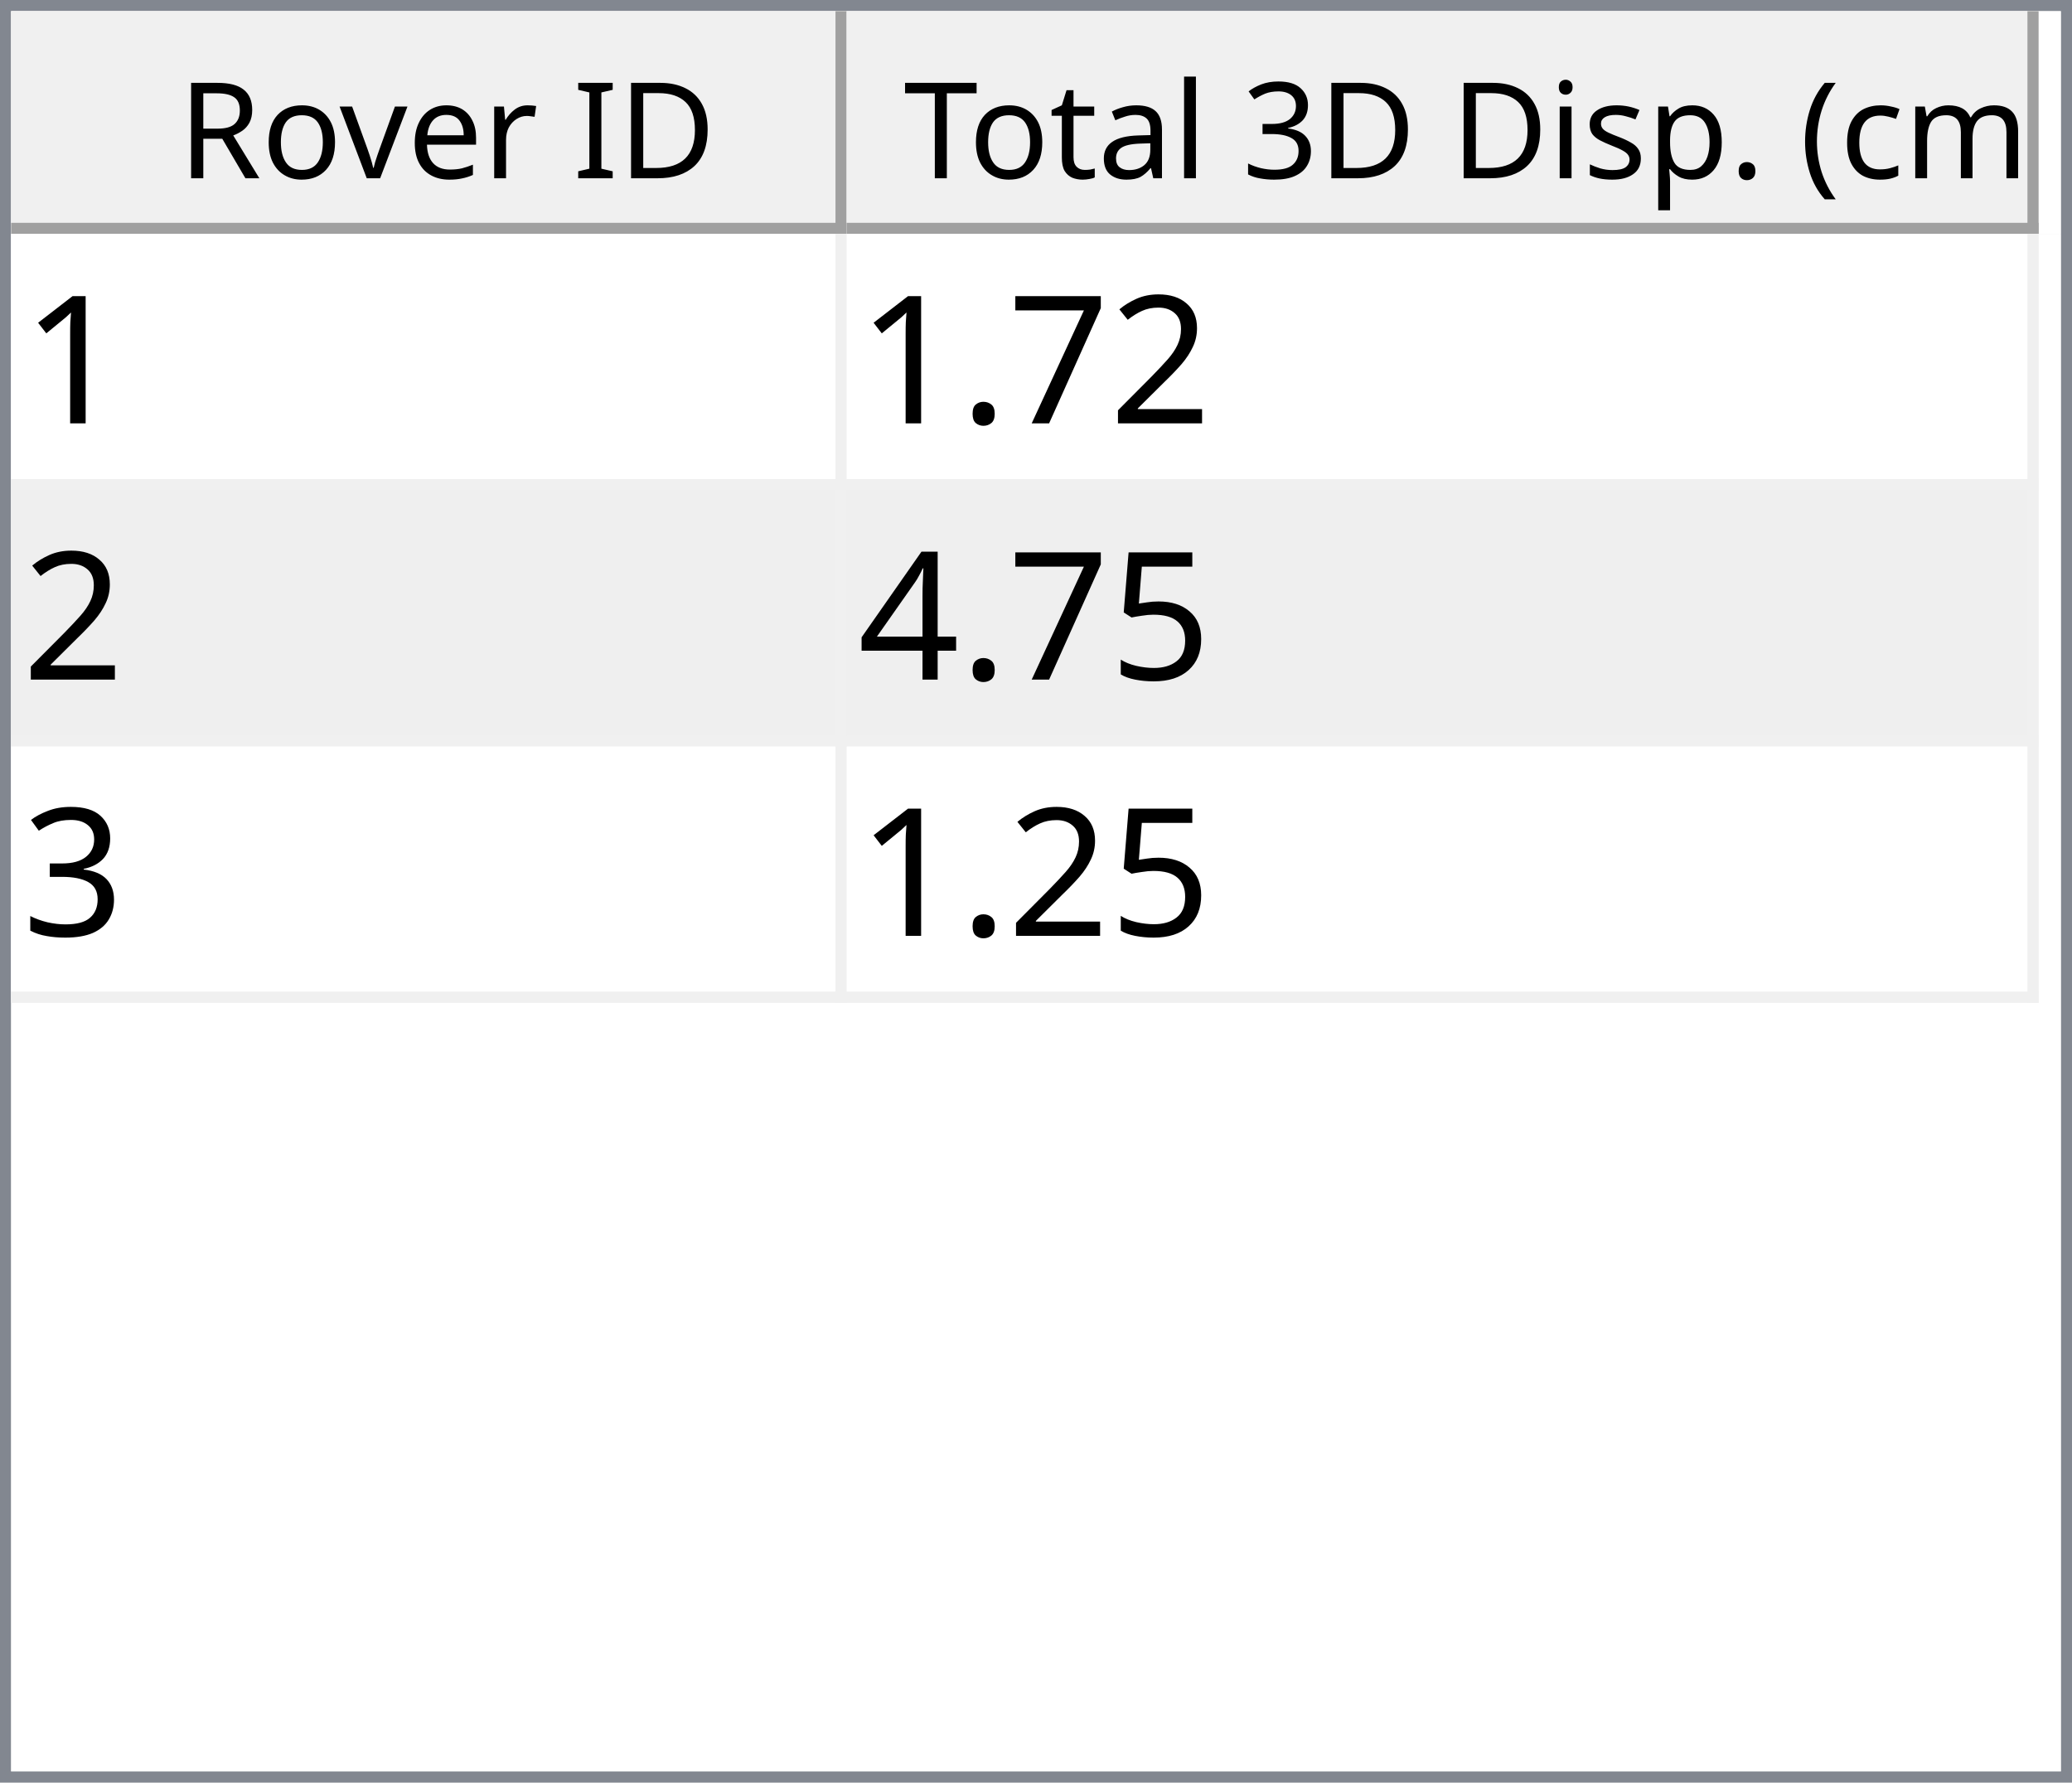
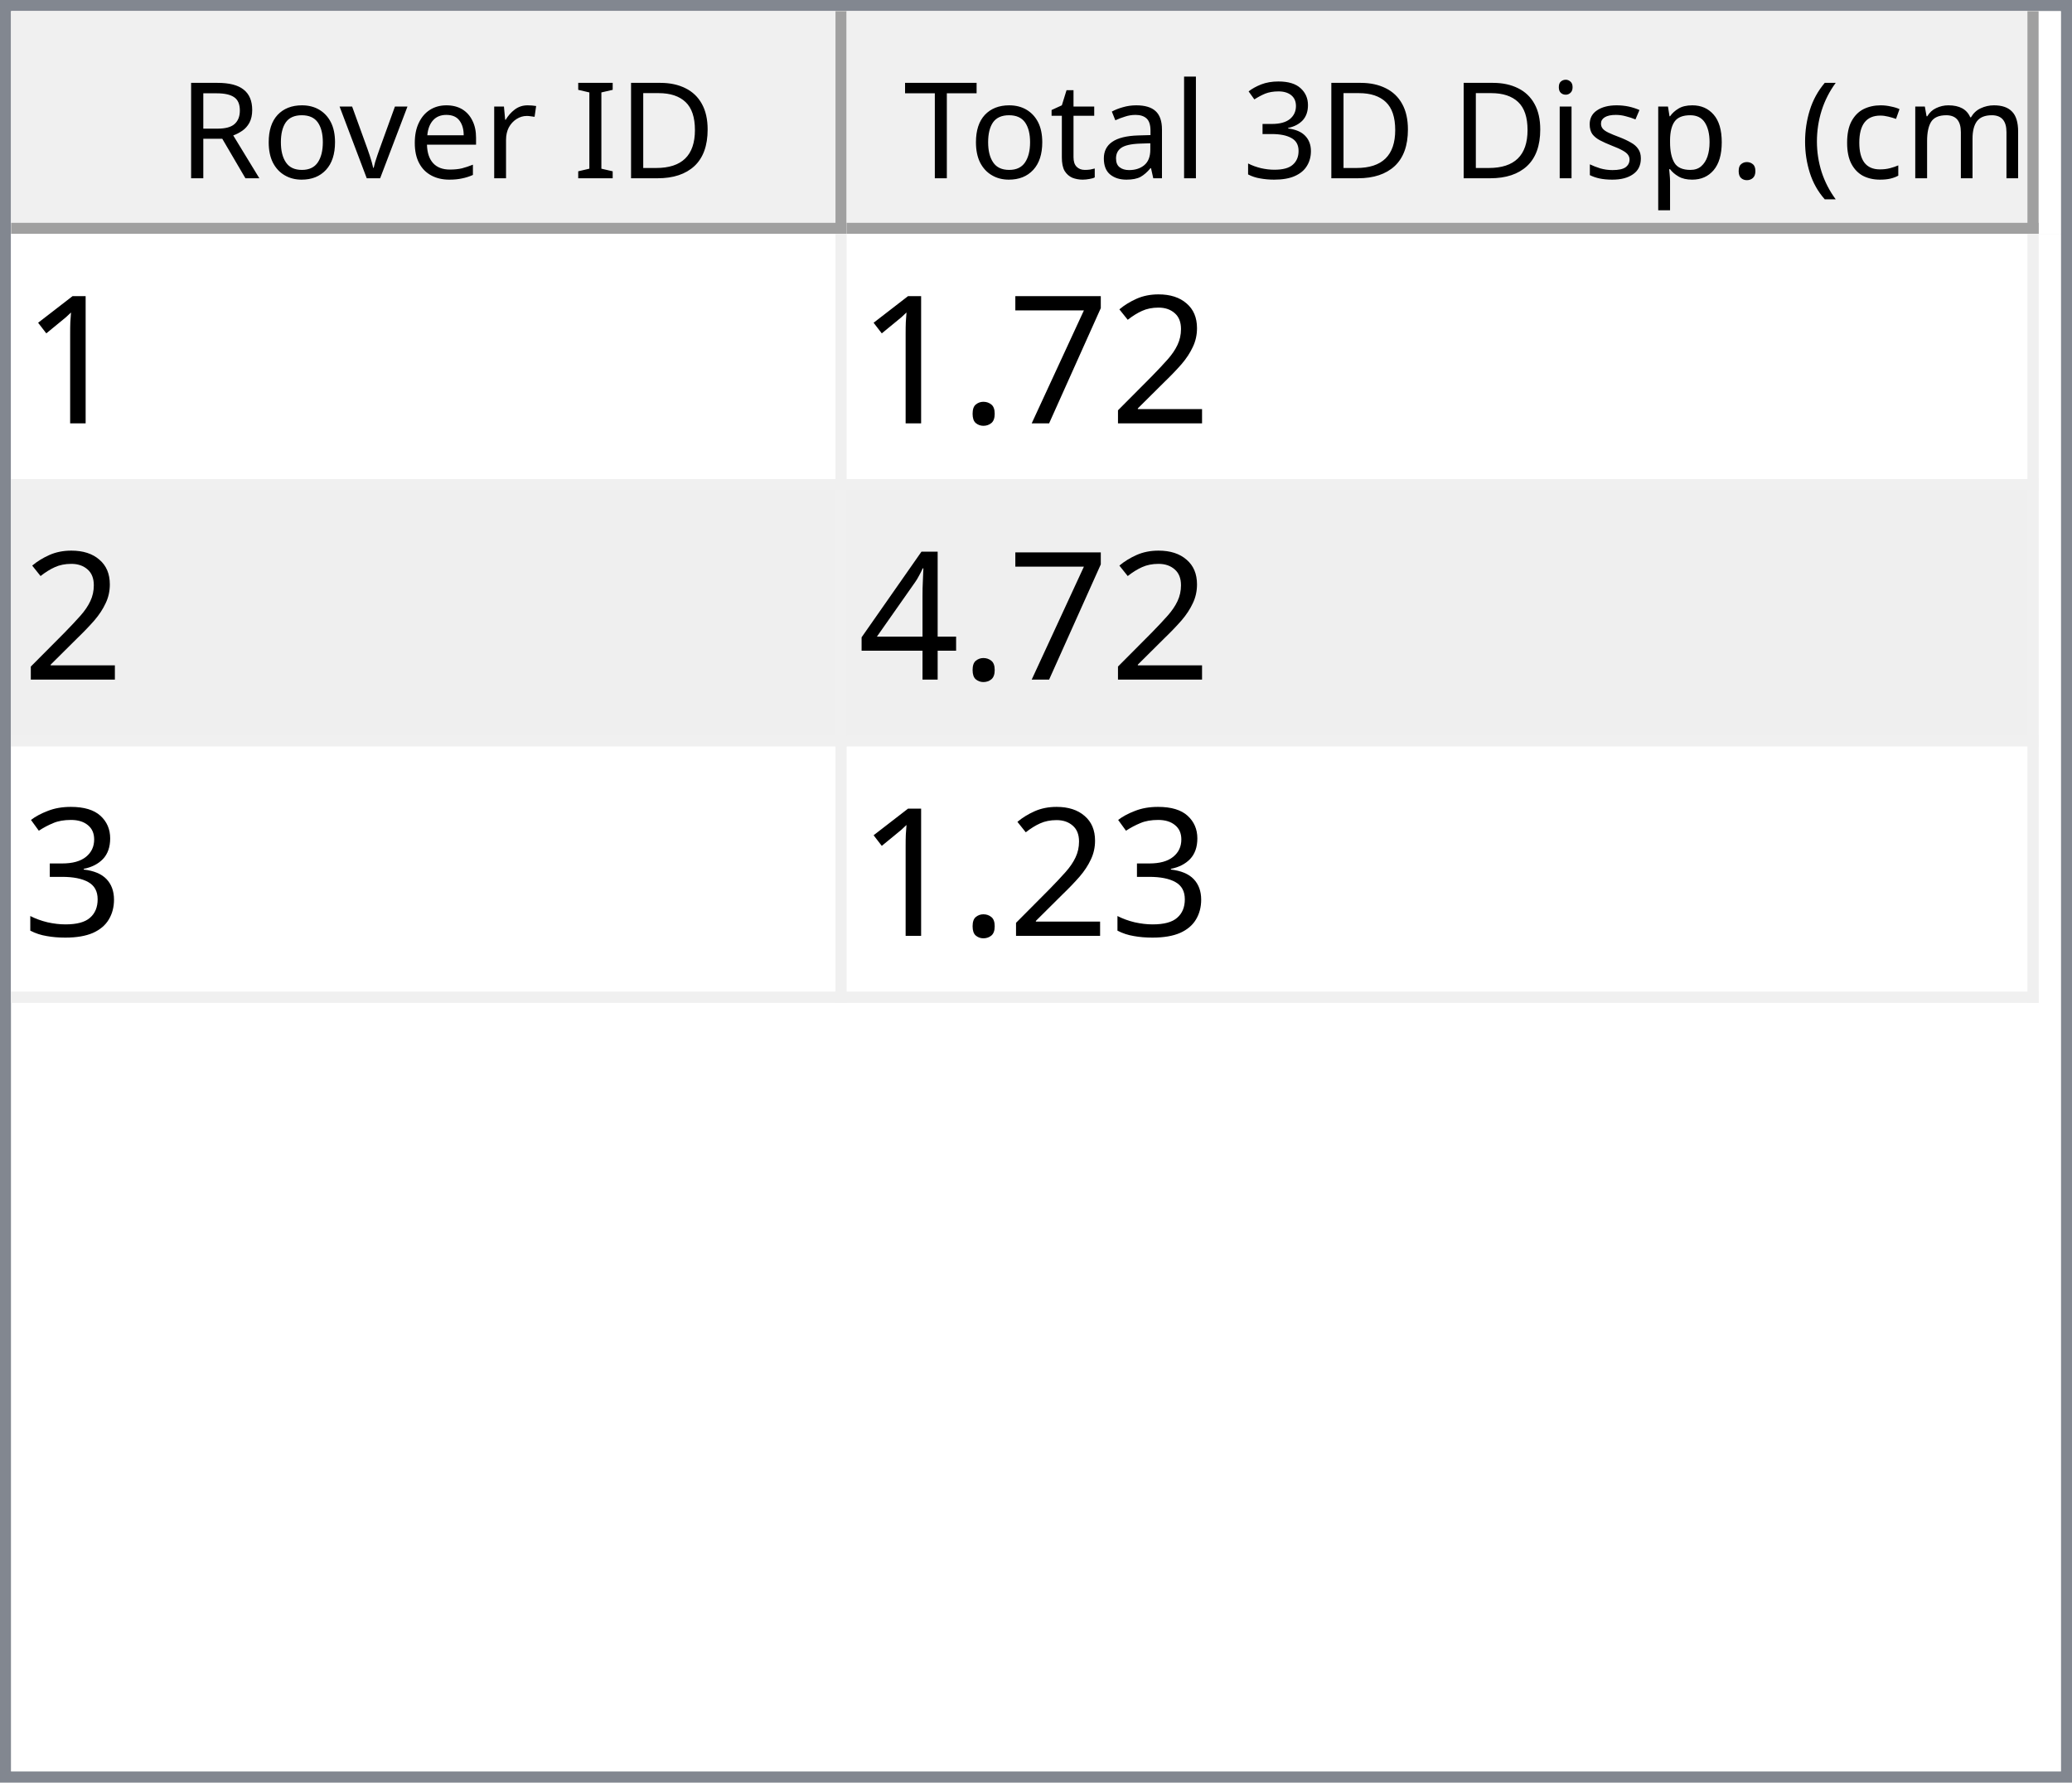
<svg xmlns="http://www.w3.org/2000/svg" style="fill-opacity:1; color-rendering:auto; color-interpolation:auto; text-rendering:auto; stroke:black; stroke-linecap:square; stroke-miterlimit:10; shape-rendering:auto; stroke-opacity:1; fill:black; stroke-dasharray:none; font-weight:normal; stroke-width:1; font-family:'Dialog'; font-style:normal; stroke-linejoin:miter; font-size:12px; stroke-dashoffset:0; image-rendering:auto;" width="186" height="160">
  <defs id="genericDefs" />
  <g>
    <defs id="defs1">
      <clipPath clipPathUnits="userSpaceOnUse" id="clipPath1">
        <path d="M0 0 L186 0 L186 160 L0 160 L0 0 Z" />
      </clipPath>
      <clipPath clipPathUnits="userSpaceOnUse" id="clipPath2">
        <path d="M0 0 L0 160 L186 160 L186 0 Z" />
      </clipPath>
      <clipPath clipPathUnits="userSpaceOnUse" id="clipPath3">
        <path d="M0 0 L0 20 L184 20 L184 0 Z" />
      </clipPath>
      <clipPath clipPathUnits="userSpaceOnUse" id="clipPath4">
        <path d="M0 0 L0 20 L75 20 L75 0 Z" />
      </clipPath>
      <clipPath clipPathUnits="userSpaceOnUse" id="clipPath5">
        <path d="M1 1 L1 19 L74 19 L74 1 Z" />
      </clipPath>
      <clipPath clipPathUnits="userSpaceOnUse" id="clipPath6">
        <path d="M0 0 L0 18 L73 18 L73 0 Z" />
      </clipPath>
      <clipPath clipPathUnits="userSpaceOnUse" id="clipPath7">
        <path d="M-0.5 -0.5 L-0.5 19.5 L74.5 19.5 L74.5 -0.5 Z" />
      </clipPath>
      <clipPath clipPathUnits="userSpaceOnUse" id="clipPath8">
        <path d="M0 0 L0 20 L107 20 L107 0 Z" />
      </clipPath>
      <clipPath clipPathUnits="userSpaceOnUse" id="clipPath9">
        <path d="M1 1 L1 19 L106 19 L106 1 Z" />
      </clipPath>
      <clipPath clipPathUnits="userSpaceOnUse" id="clipPath10">
        <path d="M0 0 L0 18 L105 18 L105 0 Z" />
      </clipPath>
      <clipPath clipPathUnits="userSpaceOnUse" id="clipPath11">
        <path d="M-0.5 -0.5 L-0.5 19.5 L106.5 19.5 L106.5 -0.5 Z" />
      </clipPath>
      <clipPath clipPathUnits="userSpaceOnUse" id="clipPath12">
        <path d="M0 0 L0 138 L184 138 L184 0 Z" />
      </clipPath>
      <clipPath clipPathUnits="userSpaceOnUse" id="clipPath13">
        <path d="M0 0 L0 69 L182 69 L182 0 Z" />
      </clipPath>
      <clipPath clipPathUnits="userSpaceOnUse" id="clipPath14">
        <path d="M-0.5 -0.5 L-0.5 68.5 L181.5 68.5 L181.5 -0.5 Z" />
      </clipPath>
      <clipPath clipPathUnits="userSpaceOnUse" id="clipPath15">
        <path d="M0 0 L0 22 L74 22 L74 0 Z" />
      </clipPath>
      <clipPath clipPathUnits="userSpaceOnUse" id="clipPath16">
        <path d="M0 0 L0 22 L106 22 L106 0 Z" />
      </clipPath>
      <font horiz-adv-x="64.551" id="font1">
        <font-face ascent="107.91" descent="25.098" units-per-em="100" style="font-style:normal; font-family:Segoe UI; font-weight:normal;" />
        <missing-glyph horiz-adv-x="64.551" d="M8.109 0 L8.109 68.266 L56.453 68.266 L56.453 0 L8.109 0 ZM15.328 7.234 L49.219 7.234 L49.219 61.031 L15.328 61.031 L15.328 7.234 Z" />
        <glyph unicode="D" horiz-adv-x="70.117" d="M9.188 0 L9.188 70.016 L28.516 70.016 Q65.531 70.016 65.531 35.891 Q65.531 19.672 55.25 9.836 Q44.969 0 27.734 0 L9.188 0 ZM17.391 62.594 L17.391 7.422 L27.828 7.422 Q41.609 7.422 49.273 14.797 Q56.938 22.172 56.938 35.688 Q56.938 62.594 28.328 62.594 L17.391 62.594 Z" />
        <glyph unicode="I" horiz-adv-x="26.611" d="M17.391 0 L9.188 0 L9.188 70.016 L17.391 70.016 L17.391 0 Z" />
        <glyph unicode=" " horiz-adv-x="27.393" d="" />
        <glyph unicode="r" horiz-adv-x="34.766" d="M34.188 41.891 Q32.078 43.5 28.125 43.5 Q23 43.5 19.555 38.672 Q16.109 33.844 16.109 25.484 L16.109 0 L8.109 0 L8.109 50 L16.109 50 L16.109 39.703 L16.312 39.703 Q18.016 44.969 21.531 47.922 Q25.047 50.875 29.391 50.875 Q32.516 50.875 34.188 50.203 L34.188 41.891 Z" />
        <glyph unicode="e" horiz-adv-x="52.295" d="M48.297 23 L12.984 23 Q13.188 14.656 17.484 10.109 Q21.781 5.562 29.297 5.562 Q37.75 5.562 44.828 11.141 L44.828 3.609 Q38.234 -1.172 27.391 -1.172 Q16.797 -1.172 10.742 5.641 Q4.688 12.453 4.688 24.812 Q4.688 36.469 11.305 43.82 Q17.922 51.172 27.734 51.172 Q37.547 51.172 42.922 44.828 Q48.297 38.484 48.297 27.203 L48.297 23 ZM40.094 29.781 Q40.047 36.719 36.75 40.578 Q33.453 44.438 27.594 44.438 Q21.922 44.438 17.969 40.383 Q14.016 36.328 13.094 29.781 L40.094 29.781 Z" />
        <glyph unicode="v" horiz-adv-x="47.9" d="M47.406 50 L27.484 0 L19.625 0 L0.688 50 L9.469 50 L22.172 13.672 Q23.578 9.672 23.922 6.688 L24.125 6.688 Q24.609 10.453 25.688 13.484 L38.969 50 L47.406 50 Z" />
        <glyph unicode="o" horiz-adv-x="58.594" d="M29 -1.172 Q17.922 -1.172 11.305 5.836 Q4.688 12.844 4.688 24.422 Q4.688 37.016 11.57 44.094 Q18.453 51.172 30.172 51.172 Q41.359 51.172 47.633 44.289 Q53.906 37.406 53.906 25.203 Q53.906 13.234 47.141 6.031 Q40.375 -1.172 29 -1.172 ZM29.594 44.438 Q21.875 44.438 17.383 39.188 Q12.891 33.938 12.891 24.703 Q12.891 15.828 17.43 10.695 Q21.969 5.562 29.594 5.562 Q37.359 5.562 41.531 10.594 Q45.703 15.625 45.703 24.906 Q45.703 34.281 41.531 39.359 Q37.359 44.438 29.594 44.438 Z" />
        <glyph unicode="R" horiz-adv-x="59.814" d="M59.375 0 L49.609 0 L37.891 19.625 Q36.281 22.359 34.766 24.289 Q33.25 26.219 31.664 27.438 Q30.078 28.656 28.25 29.219 Q26.422 29.781 24.125 29.781 L17.391 29.781 L17.391 0 L9.188 0 L9.188 70.016 L30.078 70.016 Q34.672 70.016 38.555 68.867 Q42.438 67.719 45.289 65.375 Q48.141 63.031 49.758 59.547 Q51.375 56.062 51.375 51.375 Q51.375 47.703 50.273 44.656 Q49.172 41.609 47.148 39.211 Q45.125 36.812 42.266 35.133 Q39.406 33.453 35.844 32.516 L35.844 32.328 Q37.594 31.547 38.891 30.547 Q40.188 29.547 41.359 28.18 Q42.531 26.812 43.68 25.078 Q44.828 23.344 46.234 21.047 L59.375 0 ZM17.391 62.594 L17.391 37.203 L28.516 37.203 Q31.594 37.203 34.203 38.133 Q36.812 39.062 38.719 40.797 Q40.625 42.531 41.703 45.047 Q42.781 47.562 42.781 50.688 Q42.781 56.297 39.141 59.445 Q35.5 62.594 28.609 62.594 L17.391 62.594 Z" />
        <glyph unicode=")" horiz-adv-x="30.176" d="M8.297 -15.922 L1.172 -15.922 Q16.406 2.344 16.406 26.812 Q16.406 51.469 1.078 70.016 L8.297 70.016 Q23.531 52.156 23.531 26.703 Q23.531 1.375 8.297 -15.922 Z" />
        <glyph unicode="m" horiz-adv-x="86.133" d="M79.109 0 L71.094 0 L71.094 28.719 Q71.094 37.016 68.531 40.727 Q65.969 44.438 59.906 44.438 Q54.781 44.438 51.195 39.75 Q47.609 35.062 47.609 28.516 L47.609 0 L39.594 0 L39.594 29.688 Q39.594 44.438 28.219 44.438 Q22.953 44.438 19.531 40.016 Q16.109 35.594 16.109 28.516 L16.109 0 L8.109 0 L8.109 50 L16.109 50 L16.109 42.094 L16.312 42.094 Q21.625 51.172 31.844 51.172 Q36.969 51.172 40.773 48.312 Q44.578 45.453 46 40.828 Q51.562 51.172 62.594 51.172 Q79.109 51.172 79.109 30.812 L79.109 0 Z" />
        <glyph unicode="c" horiz-adv-x="46.191" d="M42.188 2.297 Q36.422 -1.172 28.516 -1.172 Q17.828 -1.172 11.258 5.789 Q4.688 12.75 4.688 23.828 Q4.688 36.188 11.766 43.68 Q18.844 51.172 30.672 51.172 Q37.25 51.172 42.281 48.734 L42.281 40.531 Q36.719 44.438 30.375 44.438 Q22.703 44.438 17.797 38.945 Q12.891 33.453 12.891 24.516 Q12.891 15.719 17.508 10.641 Q22.125 5.562 29.891 5.562 Q36.422 5.562 42.188 9.906 L42.188 2.297 Z" />
        <glyph unicode="(" horiz-adv-x="30.176" d="M29.109 -15.922 L21.969 -15.922 Q6.844 1.375 6.844 26.703 Q6.844 52.156 21.969 70.016 L29.203 70.016 Q13.875 51.469 13.875 26.812 Q13.875 2.344 29.109 -15.922 Z" />
        <glyph unicode="." horiz-adv-x="21.68" d="M10.891 -1.078 Q8.641 -1.078 7.055 0.539 Q5.469 2.156 5.469 4.391 Q5.469 6.641 7.055 8.273 Q8.641 9.906 10.891 9.906 Q13.188 9.906 14.797 8.273 Q16.406 6.641 16.406 4.391 Q16.406 2.156 14.797 0.539 Q13.188 -1.078 10.891 -1.078 Z" />
        <glyph unicode="p" horiz-adv-x="58.789" d="M16.312 7.234 L16.109 7.234 L16.109 -23 L8.109 -23 L8.109 50 L16.109 50 L16.109 41.219 L16.312 41.219 Q22.219 51.172 33.594 51.172 Q43.266 51.172 48.688 44.461 Q54.109 37.75 54.109 26.469 Q54.109 13.922 48 6.375 Q41.891 -1.172 31.297 -1.172 Q21.578 -1.172 16.312 7.234 ZM16.109 27.391 L16.109 20.406 Q16.109 14.203 20.141 9.883 Q24.172 5.562 30.375 5.562 Q37.641 5.562 41.773 11.133 Q45.906 16.703 45.906 26.609 Q45.906 34.969 42.047 39.703 Q38.188 44.438 31.594 44.438 Q24.609 44.438 20.359 39.578 Q16.109 34.719 16.109 27.391 Z" />
        <glyph unicode="s" horiz-adv-x="42.432" d="M5.078 1.812 L5.078 10.406 Q11.625 5.562 19.484 5.562 Q30.031 5.562 30.031 12.594 Q30.031 14.594 29.125 15.992 Q28.219 17.391 26.68 18.461 Q25.141 19.531 23.07 20.383 Q21 21.234 18.609 22.172 Q15.281 23.484 12.766 24.828 Q10.25 26.172 8.57 27.859 Q6.891 29.547 6.031 31.695 Q5.172 33.844 5.172 36.719 Q5.172 40.234 6.789 42.945 Q8.406 45.656 11.086 47.484 Q13.766 49.312 17.211 50.242 Q20.656 51.172 24.312 51.172 Q30.812 51.172 35.938 48.922 L35.938 40.828 Q30.422 44.438 23.25 44.438 Q21 44.438 19.195 43.922 Q17.391 43.406 16.094 42.477 Q14.797 41.547 14.086 40.258 Q13.375 38.969 13.375 37.406 Q13.375 35.453 14.086 34.133 Q14.797 32.812 16.164 31.789 Q17.531 30.766 19.484 29.938 Q21.438 29.109 23.922 28.125 Q27.25 26.859 29.883 25.516 Q32.516 24.172 34.375 22.484 Q36.234 20.797 37.234 18.602 Q38.234 16.406 38.234 13.375 Q38.234 9.672 36.602 6.938 Q34.969 4.203 32.234 2.398 Q29.5 0.594 25.93 -0.289 Q22.359 -1.172 18.453 -1.172 Q10.75 -1.172 5.078 1.812 Z" />
        <glyph unicode="i" horiz-adv-x="24.219" d="M12.203 62.703 Q10.062 62.703 8.547 64.164 Q7.031 65.625 7.031 67.875 Q7.031 70.125 8.547 71.609 Q10.062 73.094 12.203 73.094 Q14.406 73.094 15.945 71.609 Q17.484 70.125 17.484 67.875 Q17.484 65.719 15.945 64.211 Q14.406 62.703 12.203 62.703 ZM16.109 0 L8.109 0 L8.109 50 L16.109 50 L16.109 0 Z" />
        <glyph unicode="3" horiz-adv-x="53.906" d="M46.531 19.828 Q46.531 15.094 44.75 11.211 Q42.969 7.328 39.719 4.57 Q36.469 1.812 31.93 0.297 Q27.391 -1.219 21.922 -1.219 Q11.922 -1.219 6 2.594 L6 11.188 Q13.094 5.609 22.219 5.609 Q25.875 5.609 28.828 6.539 Q31.781 7.469 33.906 9.227 Q36.031 10.984 37.18 13.477 Q38.328 15.969 38.328 19.094 Q38.328 32.812 18.797 32.812 L12.984 32.812 L12.984 39.594 L18.5 39.594 Q35.797 39.594 35.797 52.484 Q35.797 64.406 22.609 64.406 Q15.188 64.406 8.688 59.422 L8.688 67.188 Q15.375 71.188 24.609 71.188 Q29 71.188 32.57 69.969 Q36.141 68.75 38.68 66.555 Q41.219 64.359 42.609 61.281 Q44 58.203 44 54.5 Q44 40.672 30.031 36.719 L30.031 36.531 Q33.594 36.141 36.625 34.797 Q39.656 33.453 41.852 31.305 Q44.047 29.156 45.289 26.25 Q46.531 23.344 46.531 19.828 Z" />
        <glyph unicode="l" horiz-adv-x="24.219" d="M16.109 0 L8.109 0 L8.109 74.031 L16.109 74.031 L16.109 0 Z" />
        <glyph unicode="a" horiz-adv-x="50.879" d="M43.891 0 L35.891 0 L35.891 7.812 L35.688 7.812 Q30.469 -1.172 20.312 -1.172 Q12.844 -1.172 8.617 2.781 Q4.391 6.734 4.391 13.281 Q4.391 27.297 20.906 29.594 L35.891 31.688 Q35.891 44.438 25.594 44.438 Q16.547 44.438 9.281 38.281 L9.281 46.484 Q16.656 51.172 26.266 51.172 Q43.891 51.172 43.891 32.516 L43.891 0 ZM35.891 25.297 L23.828 23.641 Q18.266 22.859 15.43 20.875 Q12.594 18.891 12.594 13.875 Q12.594 10.203 15.211 7.883 Q17.828 5.562 22.172 5.562 Q28.125 5.562 32.008 9.742 Q35.891 13.922 35.891 20.312 L35.891 25.297 Z" />
        <glyph unicode="t" horiz-adv-x="33.887" d="M31.297 0.484 Q28.469 -1.078 23.828 -1.078 Q10.688 -1.078 10.688 13.578 L10.688 43.172 L2.094 43.172 L2.094 50 L10.688 50 L10.688 62.203 L18.703 64.797 L18.703 50 L31.297 50 L31.297 43.172 L18.703 43.172 L18.703 14.984 Q18.703 9.969 20.414 7.82 Q22.125 5.672 26.078 5.672 Q29.109 5.672 31.297 7.328 L31.297 0.484 Z" />
        <glyph unicode="T" horiz-adv-x="52.393" d="M50.594 62.594 L30.375 62.594 L30.375 0 L22.172 0 L22.172 62.594 L2 62.594 L2 70.016 L50.594 70.016 L50.594 62.594 Z" />
      </font>
      <font horiz-adv-x="75.0" id="font2">
        <font-face ascent="100.537" descent="21.973" units-per-em="100" style="font-style:normal; font-family:sans-serif; font-weight:normal;" />
        <missing-glyph horiz-adv-x="75.0" d="M12.5 0 L12.5 62.5 L62.5 62.5 L62.5 0 L12.5 0 ZM14.062 1.562 L60.938 1.562 L60.938 60.938 L14.062 60.938 L14.062 1.562 Z" />
        <glyph unicode="1" horiz-adv-x="55.615" d="M37.25 0 L28.469 0 L28.469 56 Q25.297 52.984 20.141 49.953 Q14.984 46.922 10.891 45.406 L10.891 53.906 Q18.266 57.375 23.781 62.305 Q29.297 67.234 31.594 71.875 L37.25 71.875 L37.25 0 Z" />
        <glyph unicode="2" horiz-adv-x="55.615" d="M50.344 8.453 L50.344 0 L3.031 0 Q2.938 3.172 4.047 6.109 Q5.859 10.938 9.836 15.625 Q13.812 20.312 21.344 26.469 Q33.016 36.031 37.117 41.625 Q41.219 47.219 41.219 52.203 Q41.219 57.422 37.477 61.008 Q33.734 64.594 27.734 64.594 Q21.391 64.594 17.578 60.789 Q13.766 56.984 13.719 50.25 L4.688 51.172 Q5.609 61.281 11.664 66.578 Q17.719 71.875 27.938 71.875 Q38.234 71.875 44.242 66.164 Q50.25 60.453 50.25 52 Q50.25 47.703 48.492 43.555 Q46.734 39.406 42.656 34.812 Q38.578 30.219 29.109 22.219 Q21.188 15.578 18.945 13.211 Q16.703 10.844 15.234 8.453 L50.344 8.453 Z" />
        <glyph unicode="7" horiz-adv-x="55.615" d="M4.734 62.203 L4.734 70.656 L51.078 70.656 L51.078 63.812 Q44.234 56.547 37.523 44.484 Q30.812 32.422 27.156 19.672 Q24.516 10.688 23.781 0 L14.75 0 Q14.891 8.453 18.062 20.414 Q21.234 32.375 27.172 43.484 Q33.109 54.594 39.797 62.203 L4.734 62.203 Z" />
        <glyph unicode="." horiz-adv-x="27.783" d="M9.078 0 L9.078 10.016 L19.094 10.016 L19.094 0 L9.078 0 Z" />
-         <glyph unicode="5" horiz-adv-x="55.615" d="M4.156 18.75 L13.375 19.531 Q14.406 12.797 18.141 9.398 Q21.875 6 27.156 6 Q33.5 6 37.891 10.789 Q42.281 15.578 42.281 23.484 Q42.281 31 38.062 35.352 Q33.844 39.703 27 39.703 Q22.75 39.703 19.336 37.773 Q15.922 35.844 13.969 32.766 L5.719 33.844 L12.641 70.609 L48.25 70.609 L48.25 62.203 L19.672 62.203 L15.828 42.969 Q22.266 47.469 29.344 47.469 Q38.719 47.469 45.164 40.969 Q51.609 34.469 51.609 24.266 Q51.609 14.547 45.953 7.469 Q39.062 -1.219 27.156 -1.219 Q17.391 -1.219 11.211 4.25 Q5.031 9.719 4.156 18.75 Z" />
        <glyph unicode="4" horiz-adv-x="55.615" d="M32.328 0 L32.328 17.141 L1.266 17.141 L1.266 25.203 L33.938 71.578 L41.109 71.578 L41.109 25.203 L50.781 25.203 L50.781 17.141 L41.109 17.141 L41.109 0 L32.328 0 ZM32.328 25.203 L32.328 57.469 L9.906 25.203 L32.328 25.203 Z" />
        <glyph unicode="3" horiz-adv-x="55.615" d="M4.203 18.891 L12.984 20.062 Q14.5 12.594 18.141 9.297 Q21.781 6 27 6 Q33.203 6 37.477 10.297 Q41.75 14.594 41.75 20.953 Q41.75 27 37.797 30.93 Q33.844 34.859 27.734 34.859 Q25.25 34.859 21.531 33.891 L22.516 41.609 Q23.391 41.5 23.922 41.5 Q29.547 41.5 34.039 44.43 Q38.531 47.359 38.531 53.469 Q38.531 58.297 35.258 61.477 Q31.984 64.656 26.812 64.656 Q21.688 64.656 18.266 61.43 Q14.844 58.203 13.875 51.766 L5.078 53.328 Q6.688 62.156 12.398 67.016 Q18.109 71.875 26.609 71.875 Q32.469 71.875 37.398 69.359 Q42.328 66.844 44.945 62.5 Q47.562 58.156 47.562 53.266 Q47.562 48.641 45.07 44.828 Q42.578 41.016 37.703 38.766 Q44.047 37.312 47.562 32.695 Q51.078 28.078 51.078 21.141 Q51.078 11.766 44.242 5.25 Q37.406 -1.266 26.953 -1.266 Q17.531 -1.266 11.305 4.352 Q5.078 9.969 4.203 18.891 Z" />
      </font>
    </defs>
    <g style="fill:white; stroke:white;">
      <rect x="0" y="0" width="186" style="clip-path:url(#clipPath1); stroke:none;" height="160" />
    </g>
    <g style="fill:white; text-rendering:optimizeSpeed; color-rendering:optimizeSpeed; image-rendering:optimizeSpeed; shape-rendering:crispEdges; stroke:white; color-interpolation:sRGB;">
      <rect x="0" width="186" height="160" y="0" style="stroke:none;" />
      <path style="stroke:none;" d="M0 160 L186 160 L186 0 L0 0 Z" />
    </g>
    <g style="fill:rgb(240,240,240); font-family:'Segoe UI'; stroke:rgb(240,240,240);">
      <rect x="0" y="0" width="186" style="clip-path:url(#clipPath2); stroke:none;" height="160" />
    </g>
    <g style="fill:rgb(130,135,144); font-family:'Segoe UI'; stroke:rgb(130,135,144);">
      <path d="M0 0 L186 0 L186 160 L0 160 L0 0 ZM1 1 L185 1 L185 159 L1 159 L1 1 Z" style="fill-rule:evenodd; clip-path:url(#clipPath2); stroke:none;" />
    </g>
    <g style="fill:white; font-family:'Segoe UI'; stroke:white;" transform="translate(1,1)">
      <rect x="0" y="0" width="184" style="clip-path:url(#clipPath3); stroke:none;" height="20" />
    </g>
    <g style="fill:rgb(240,240,240); font-family:'Segoe UI'; stroke:rgb(240,240,240);" transform="translate(1,1)">
      <rect x="0" y="0" width="75" style="clip-path:url(#clipPath4); stroke:none;" height="20" />
    </g>
    <g style="font-family:'Segoe UI';" transform="translate(2,2)">
      <text x="14" xml:space="preserve" y="14" style="clip-path:url(#clipPath6); stroke:none;">Rover ID</text>
    </g>
    <g style="fill:rgb(160,160,160); font-family:'Segoe UI'; stroke:rgb(160,160,160); stroke-linejoin:bevel;" transform="translate(1.5,1.5)">
      <line x1="74" x2="74" y1="0" style="fill:none; clip-path:url(#clipPath7);" y2="19" />
    </g>
    <g style="fill:rgb(160,160,160); font-family:'Segoe UI'; stroke:rgb(160,160,160); stroke-linejoin:bevel;" transform="matrix(1,0,0,1,1,1) translate(0.5,0.5)">
      <line x1="0" x2="74" y1="19" style="fill:none; clip-path:url(#clipPath7);" y2="19" />
    </g>
    <g style="fill:rgb(240,240,240); font-family:'Segoe UI'; stroke:rgb(240,240,240);" transform="translate(76,1)">
      <rect x="0" y="0" width="107" style="clip-path:url(#clipPath8); stroke:none;" height="20" />
    </g>
    <g style="font-family:'Segoe UI';" transform="translate(77,2)">
      <text x="1" xml:space="preserve" y="14" style="clip-path:url(#clipPath10); stroke:none;"> Total 3D Disp. (cm)</text>
    </g>
    <g style="fill:rgb(160,160,160); font-family:'Segoe UI'; stroke:rgb(160,160,160); stroke-linejoin:bevel;" transform="translate(76.5,1.5)">
      <line x1="106" x2="106" y1="0" style="fill:none; clip-path:url(#clipPath11);" y2="19" />
    </g>
    <g style="fill:rgb(160,160,160); font-family:'Segoe UI'; stroke:rgb(160,160,160); stroke-linejoin:bevel;" transform="matrix(1,0,0,1,76,1) translate(0.5,0.5)">
      <line x1="0" x2="106" y1="19" style="fill:none; clip-path:url(#clipPath11);" y2="19" />
    </g>
    <g style="fill:white; font-family:'Segoe UI'; stroke:white;" transform="translate(1,21)">
      <rect x="0" y="0" width="184" style="clip-path:url(#clipPath12); stroke:none;" height="138" />
    </g>
    <g style="fill:rgb(240,240,240); font-size:16px; font-family:sans-serif; stroke:rgb(240,240,240);" transform="translate(1,21)">
      <rect x="0" y="0" width="182" style="clip-path:url(#clipPath13); stroke:none;" height="69" />
      <line transform="translate(0.5,0.5)" x1="0" x2="181" y1="22" style="clip-path:url(#clipPath14); fill:none; stroke-linejoin:bevel;" y2="22" />
    </g>
    <g transform="matrix(1,0,0,1,1,21) translate(0.5,0.5)" style="fill:rgb(240,240,240); font-size:16px; font-family:sans-serif; stroke:rgb(240,240,240); stroke-linejoin:bevel;">
      <line x1="0" x2="181" y1="45" style="fill:none; clip-path:url(#clipPath14);" y2="45" />
    </g>
    <g transform="matrix(1,0,0,1,1,21) translate(0.5,0.5)" style="fill:rgb(240,240,240); font-size:16px; font-family:sans-serif; stroke:rgb(240,240,240); stroke-linejoin:bevel;">
      <line x1="0" x2="181" y1="68" style="fill:none; clip-path:url(#clipPath14);" y2="68" />
    </g>
    <g transform="matrix(1,0,0,1,1,21) translate(0.5,0.5)" style="fill:rgb(240,240,240); font-size:16px; font-family:sans-serif; stroke:rgb(240,240,240); stroke-linejoin:bevel;">
      <line x1="74" x2="74" y1="0" style="fill:none; clip-path:url(#clipPath14);" y2="68" />
    </g>
    <g transform="matrix(1,0,0,1,1,21) translate(0.5,0.5)" style="fill:rgb(240,240,240); font-size:16px; font-family:sans-serif; stroke:rgb(240,240,240); stroke-linejoin:bevel;">
      <line x1="181" x2="181" y1="0" style="fill:none; clip-path:url(#clipPath14);" y2="68" />
    </g>
    <g style="fill:white; font-size:16px; font-family:sans-serif; stroke:white;" transform="matrix(1,0,0,1,1,21)">
      <rect x="0" y="0" width="74" style="clip-path:url(#clipPath15); stroke:none;" height="22" />
      <text x="1" y="17" style="fill:black; clip-path:url(#clipPath15); stroke:none;" xml:space="preserve">1</text>
    </g>
    <g style="fill:white; font-size:16px; font-family:sans-serif; stroke:white;" transform="matrix(1,0,0,1,1,21) translate(75,0)">
      <rect x="0" y="0" width="106" style="clip-path:url(#clipPath16); stroke:none;" height="22" />
      <text x="1" y="17" style="fill:black; clip-path:url(#clipPath16); stroke:none;" xml:space="preserve">1.72</text>
    </g>
    <g style="fill:rgb(239,239,239); font-size:16px; font-family:sans-serif; stroke:rgb(239,239,239);" transform="matrix(1,0,0,1,1,21) translate(0,23)">
      <rect x="0" y="0" width="74" style="clip-path:url(#clipPath15); stroke:none;" height="22" />
      <text x="1" y="17" style="fill:black; clip-path:url(#clipPath15); stroke:none;" xml:space="preserve">2</text>
    </g>
    <g style="fill:rgb(239,239,239); font-size:16px; font-family:sans-serif; stroke:rgb(239,239,239);" transform="matrix(1,0,0,1,1,21) translate(75,23)">
      <rect x="0" y="0" width="106" style="clip-path:url(#clipPath16); stroke:none;" height="22" />
-       <text x="1" y="17" style="fill:black; clip-path:url(#clipPath16); stroke:none;" xml:space="preserve">4.75</text>
+       <text x="1" y="17" style="fill:black; clip-path:url(#clipPath16); stroke:none;" xml:space="preserve">4.72</text>
    </g>
    <g style="fill:white; font-size:16px; font-family:sans-serif; stroke:white;" transform="matrix(1,0,0,1,1,21) translate(0,46)">
      <rect x="0" y="0" width="74" style="clip-path:url(#clipPath15); stroke:none;" height="22" />
      <text x="1" y="17" style="fill:black; clip-path:url(#clipPath15); stroke:none;" xml:space="preserve">3</text>
    </g>
    <g style="fill:white; font-size:16px; font-family:sans-serif; stroke:white;" transform="matrix(1,0,0,1,1,21) translate(75,46)">
      <rect x="0" y="0" width="106" style="clip-path:url(#clipPath16); stroke:none;" height="22" />
-       <text x="1" y="17" style="fill:black; clip-path:url(#clipPath16); stroke:none;" xml:space="preserve">1.25</text>
+       <text x="1" y="17" style="fill:black; clip-path:url(#clipPath16); stroke:none;" xml:space="preserve">1.23</text>
    </g>
  </g>
</svg>
